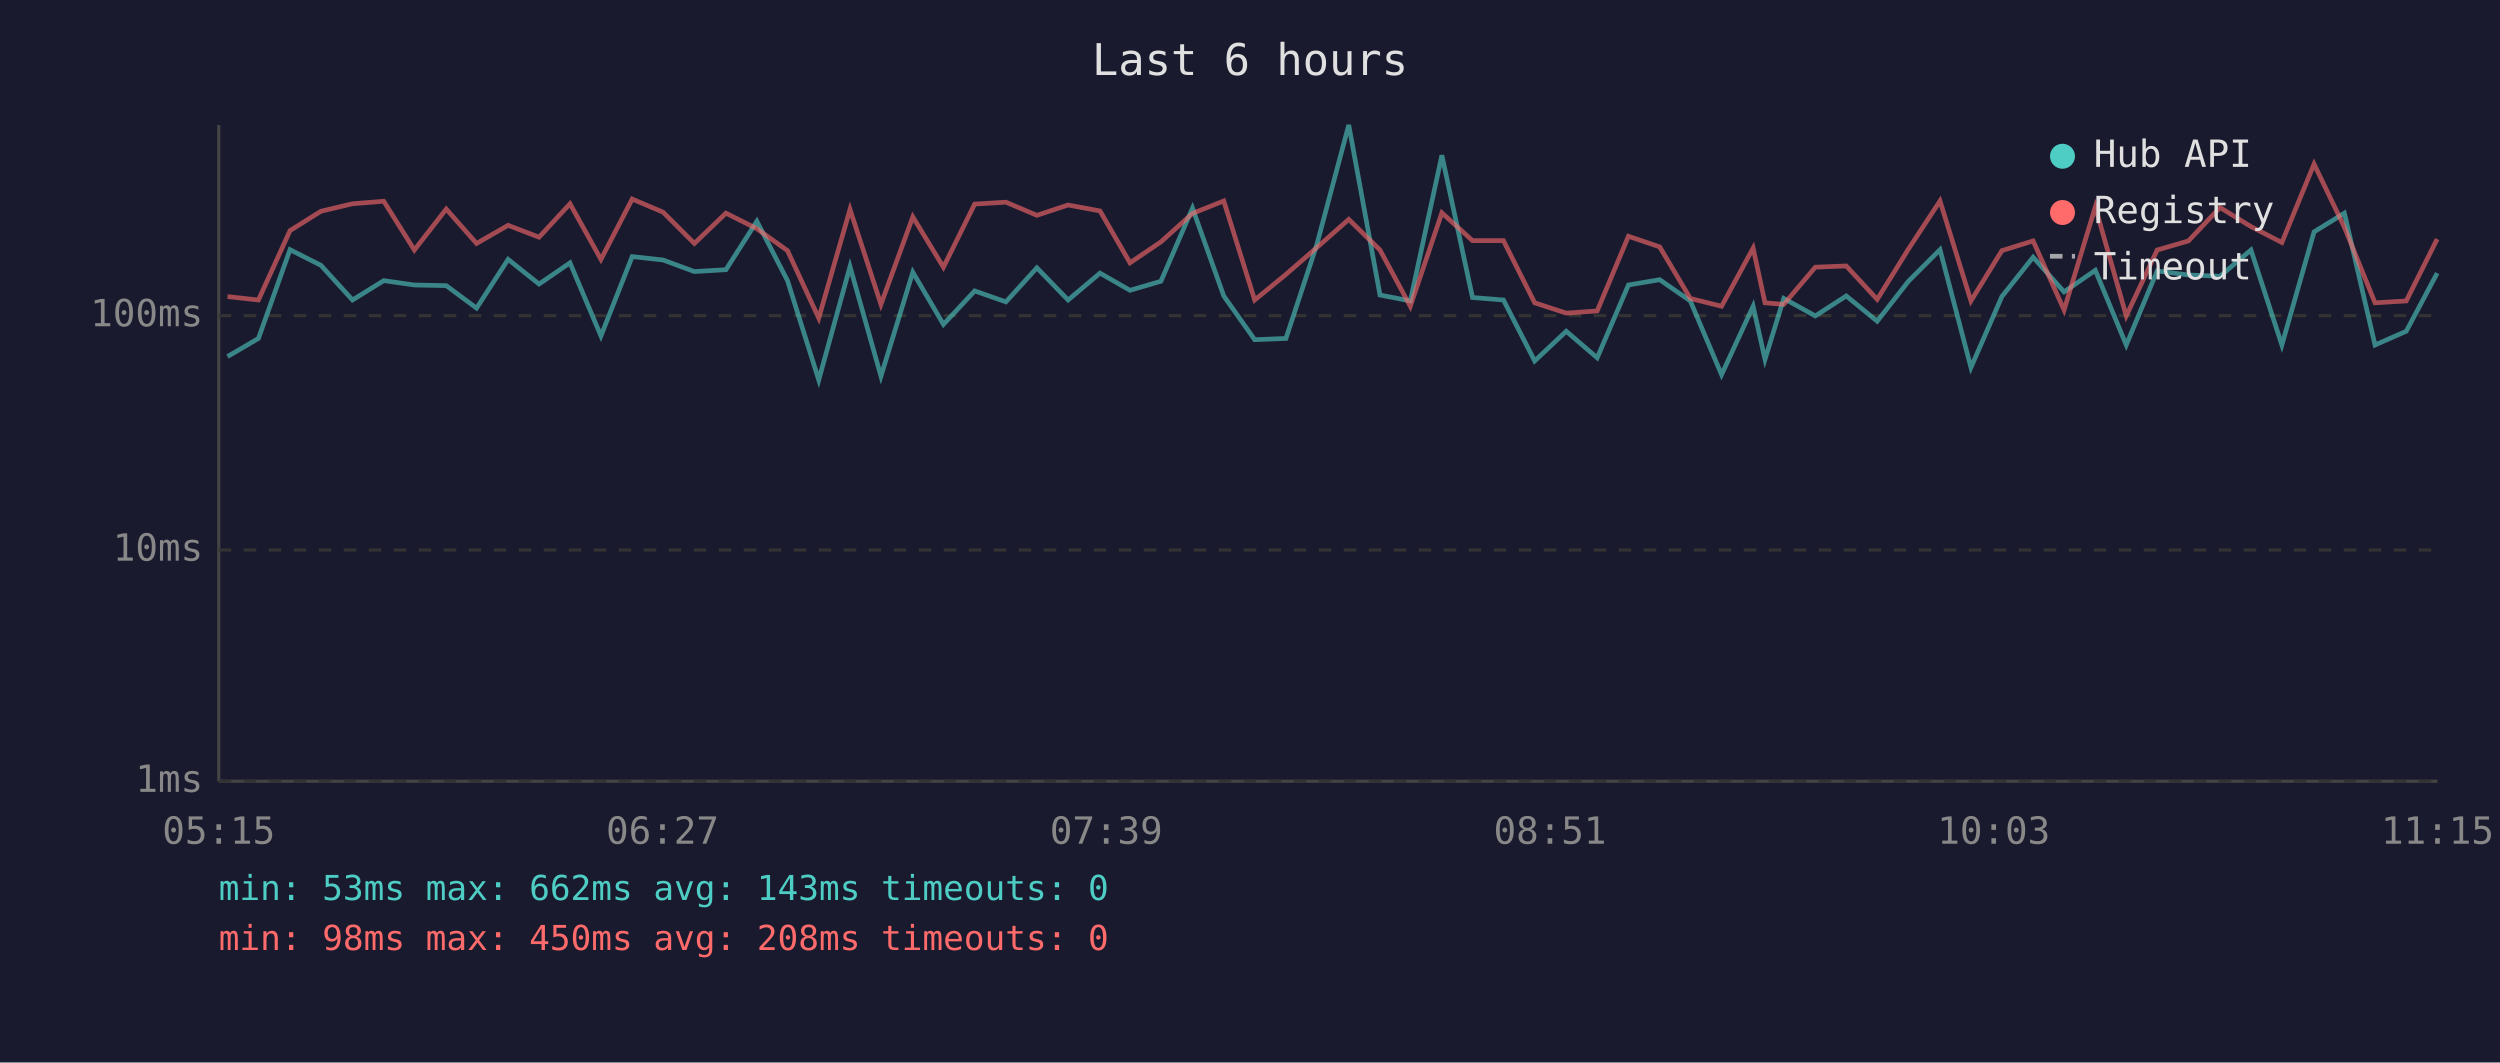
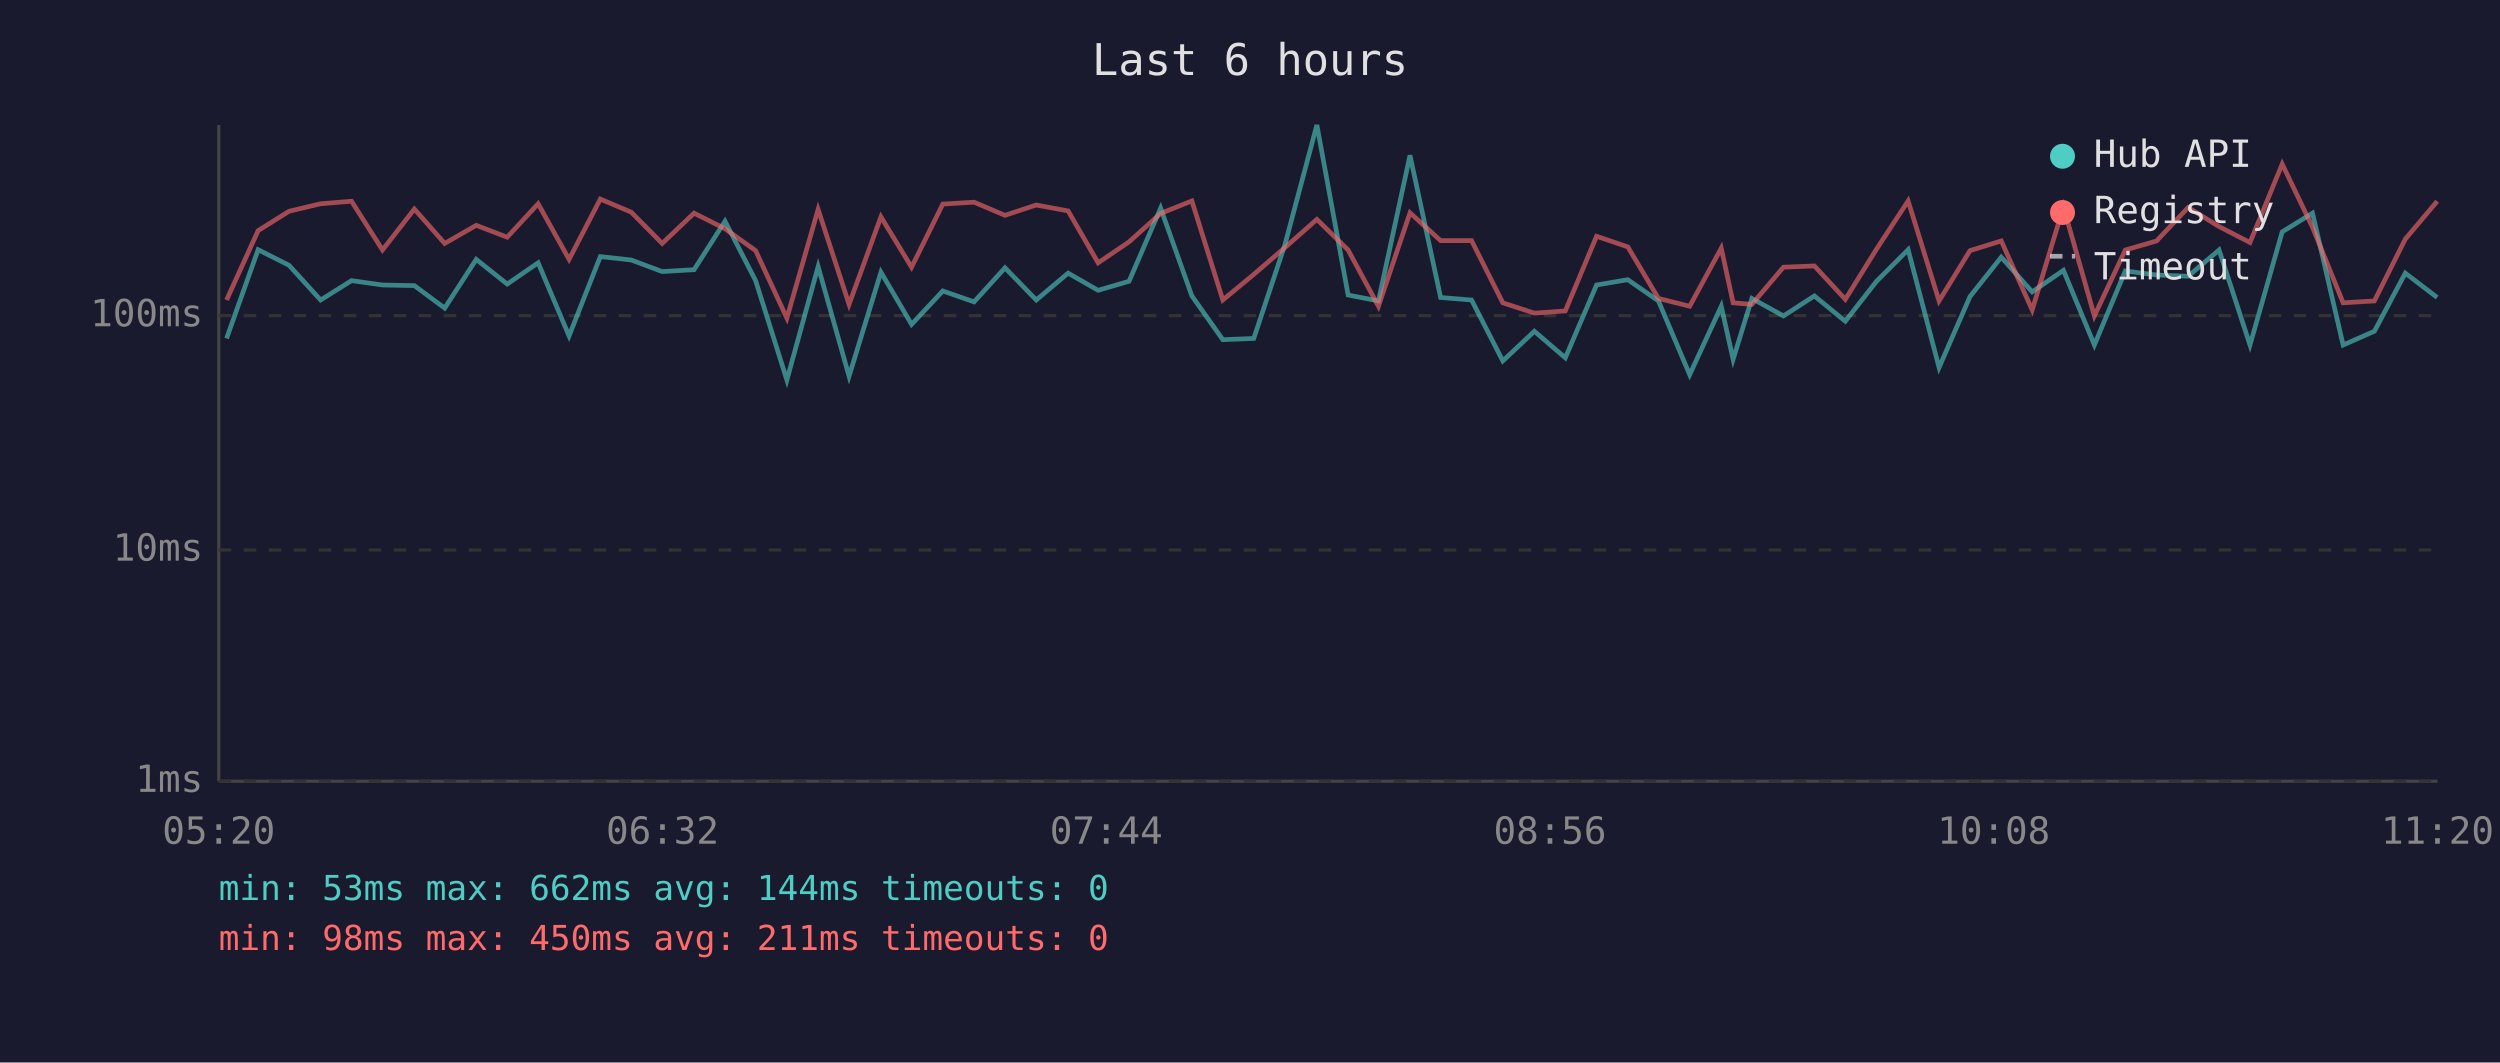
<svg xmlns="http://www.w3.org/2000/svg" viewBox="0 0 800 340" font-family="monospace" font-size="12">
  <rect width="800" height="340" fill="#1a1a2e" />
  <text x="400" y="24" fill="#e0e0e0" font-size="14" text-anchor="middle">Last 6 hours</text>
  <line x1="70" y1="40" x2="70" y2="250" stroke="#444" stroke-width="1" />
  <line x1="70" y1="250" x2="780" y2="250" stroke="#444" stroke-width="1" />
  <line x1="70" y1="250" x2="780" y2="250" stroke="#333" stroke-width="1" stroke-dasharray="4" />
  <text x="65" y="250" fill="#888" text-anchor="end" dominant-baseline="middle">1ms</text>
  <line x1="70" y1="176" x2="780" y2="176" stroke="#333" stroke-width="1" stroke-dasharray="4" />
  <text x="65" y="176" fill="#888" text-anchor="end" dominant-baseline="middle">10ms</text>
  <line x1="70" y1="101" x2="780" y2="101" stroke="#333" stroke-width="1" stroke-dasharray="4" />
  <text x="65" y="101" fill="#888" text-anchor="end" dominant-baseline="middle">100ms</text>
-   <text x="70" y="270" fill="#888" text-anchor="middle">05:15</text>
-   <text x="212" y="270" fill="#888" text-anchor="middle">06:27</text>
-   <text x="354" y="270" fill="#888" text-anchor="middle">07:39</text>
-   <text x="496" y="270" fill="#888" text-anchor="middle">08:51</text>
-   <text x="638" y="270" fill="#888" text-anchor="middle">10:03</text>
-   <text x="780" y="270" fill="#888" text-anchor="middle">11:15</text>
-   <polyline points="72.8,114.1 82.7,108.3 92.8,79.9 102.7,84.9 112.8,96.0 122.8,89.8 132.6,91.2 142.8,91.4 152.5,98.6 162.6,83.0 172.5,90.9 182.4,84.1 192.3,107.5 202.3,82.1 212.2,83.2 222.2,86.9 232.3,86.3 242.2,70.8 252.0,89.8 262.0,121.6 272.0,85.3 281.9,120.4 292.1,87.1 301.9,103.8 311.9,93.1 321.9,96.6 331.8,85.7 341.8,96.0 352.0,87.4 361.6,92.9 371.5,90.0 381.6,66.6 391.6,94.7 401.5,108.7 411.5,108.3 421.4,78.2 431.6,40.0 441.6,94.4 451.3,96.3 461.4,49.7 471.2,95.2 481.1,96.0 491.1,115.5 501.2,106.0 511.1,114.5 521.1,91.2 531.1,89.5 540.9,96.3 550.9,119.9 561.0,98.0 564.8,115.0 570.8,95.5 580.9,101.1 590.8,94.7 600.7,102.8 610.7,90.0 620.8,79.9 630.7,117.6 640.6,94.9 650.6,82.3 660.5,93.4 670.5,86.5 680.4,110.4 690.3,86.7 700.3,88.0 710.4,88.4 720.3,80.0 730.2,110.4 740.5,74.2 750.2,68.2 760.0,110.4 770.0,106.0 779.9,87.4" fill="none" stroke="#4ecdc4" stroke-width="1.5" opacity="0.6" />
-   <polyline points="72.8,94.9 82.7,96.0 92.8,73.8 102.7,67.6 112.8,65.2 122.8,64.4 132.6,80.0 142.8,66.9 152.5,77.9 162.6,72.1 172.5,75.9 182.4,65.2 192.3,83.0 202.3,63.7 212.2,67.9 222.2,77.9 232.3,68.2 242.2,73.2 252.0,80.2 262.0,101.8 272.0,67.0 281.9,97.4 292.1,69.4 301.9,85.5 311.9,65.3 321.9,64.7 331.8,68.9 341.8,65.6 352.0,67.5 361.6,84.1 371.5,77.4 381.6,68.3 391.6,64.3 401.5,96.0 411.5,87.8 421.4,79.2 431.6,70.2 441.6,80.0 451.3,98.0 461.4,68.1 471.2,77.0 481.1,77.0 491.1,96.9 501.2,100.2 511.1,99.5 521.1,75.6 531.1,79.0 540.9,95.5 550.9,98.0 561.0,79.4 564.8,96.9 570.8,97.4 580.9,85.5 590.8,85.1 600.7,95.8 610.7,79.7 620.8,64.3 630.7,96.3 640.6,80.2 650.6,77.1 660.5,99.2 670.5,66.2 680.4,101.1 690.3,80.0 700.3,77.1 710.4,66.4 720.3,72.5 730.2,77.6 740.5,52.5 750.2,72.7 760.0,96.9 770.0,96.3 779.9,76.5" fill="none" stroke="#ff6b6b" stroke-width="1.5" opacity="0.6" />
+   <text x="70" y="270" fill="#888" text-anchor="middle">05:20</text>
+   <text x="212" y="270" fill="#888" text-anchor="middle">06:32</text>
+   <text x="354" y="270" fill="#888" text-anchor="middle">07:44</text>
+   <text x="496" y="270" fill="#888" text-anchor="middle">08:56</text>
+   <text x="638" y="270" fill="#888" text-anchor="middle">10:08</text>
+   <text x="780" y="270" fill="#888" text-anchor="middle">11:20</text>
+   <polyline points="72.5,108.3 82.6,79.9 92.5,84.9 102.6,96.0 112.5,89.8 122.4,91.2 132.6,91.4 142.3,98.6 152.4,83.0 162.3,90.9 172.2,84.1 182.1,107.5 192.1,82.1 202.0,83.2 211.9,86.9 222.1,86.3 232.0,70.8 241.8,89.8 251.8,121.6 261.8,85.3 271.7,120.4 281.9,87.1 291.7,103.8 301.7,93.1 311.7,96.6 321.6,85.7 331.6,96.0 341.8,87.4 351.4,92.9 361.3,90.0 371.4,66.6 381.4,94.7 391.3,108.7 401.2,108.3 411.2,78.2 421.4,40.0 431.4,94.4 441.1,96.3 451.2,49.7 461.0,95.2 470.9,96.0 480.9,115.5 491.0,106.0 500.9,114.5 510.9,91.2 520.9,89.5 530.7,96.3 540.7,119.9 550.8,98.0 554.6,115.0 560.6,95.5 570.7,101.1 580.6,94.7 590.5,102.8 600.5,90.0 610.6,79.9 620.5,117.6 630.4,94.9 640.4,82.3 650.3,93.4 660.3,86.5 670.2,110.4 680.1,86.7 690.1,88.0 700.2,88.4 710.1,80.0 720.0,110.4 730.3,74.2 740.0,68.2 749.8,110.4 759.8,106.0 769.7,87.4 779.9,95.2" fill="none" stroke="#4ecdc4" stroke-width="1.5" opacity="0.6" />
+   <polyline points="72.5,96.0 82.6,73.8 92.5,67.6 102.6,65.2 112.5,64.4 122.4,80.0 132.6,66.9 142.3,77.9 152.4,72.1 162.3,75.9 172.2,65.2 182.1,83.0 192.1,63.7 202.0,67.9 211.9,77.9 222.1,68.2 232.0,73.2 241.8,80.2 251.8,101.8 261.8,67.0 271.7,97.4 281.9,69.4 291.7,85.5 301.7,65.3 311.7,64.7 321.6,68.9 331.6,65.6 341.8,67.5 351.4,84.1 361.3,77.4 371.4,68.3 381.4,64.3 391.3,96.0 401.2,87.8 411.2,79.2 421.4,70.2 431.4,80.0 441.1,98.0 451.2,68.1 461.0,77.0 470.9,77.0 480.9,96.9 491.0,100.2 500.9,99.5 510.9,75.6 520.9,79.0 530.7,95.5 540.7,98.0 550.8,79.4 554.6,96.9 560.6,97.4 570.7,85.5 580.6,85.1 590.5,95.8 600.5,79.7 610.6,64.3 620.5,96.3 630.4,80.2 640.4,77.1 650.3,99.2 660.3,66.2 670.2,101.1 680.1,80.0 690.1,77.1 700.2,66.4 710.1,72.5 720.0,77.6 730.3,52.5 740.0,72.7 749.8,96.9 759.8,96.3 769.7,76.5 779.9,64.4" fill="none" stroke="#ff6b6b" stroke-width="1.5" opacity="0.6" />
  <circle cx="660" cy="50" r="4" fill="#4ecdc4" />
  <text x="670" y="50" fill="#e0e0e0" dominant-baseline="middle">Hub API</text>
  <circle cx="660" cy="68" r="4" fill="#ff6b6b" />
  <text x="670" y="68" fill="#e0e0e0" dominant-baseline="middle">Registry</text>
  <line x1="656" y1="82" x2="664" y2="82" stroke="#e0e0e0" stroke-width="1.5" stroke-dasharray="4,3" opacity="0.7" />
  <text x="670" y="86" fill="#e0e0e0" dominant-baseline="middle">Timeout</text>
-   <text x="70" y="288" fill="#4ecdc4" font-size="11">min: 53ms  max: 662ms  avg: 143ms  timeouts: 0</text>
-   <text x="70" y="304" fill="#ff6b6b" font-size="11">min: 98ms  max: 450ms  avg: 208ms  timeouts: 0</text>
+   <text x="70" y="288" fill="#4ecdc4" font-size="11">min: 53ms  max: 662ms  avg: 144ms  timeouts: 0</text>
+   <text x="70" y="304" fill="#ff6b6b" font-size="11">min: 98ms  max: 450ms  avg: 211ms  timeouts: 0</text>
</svg>
